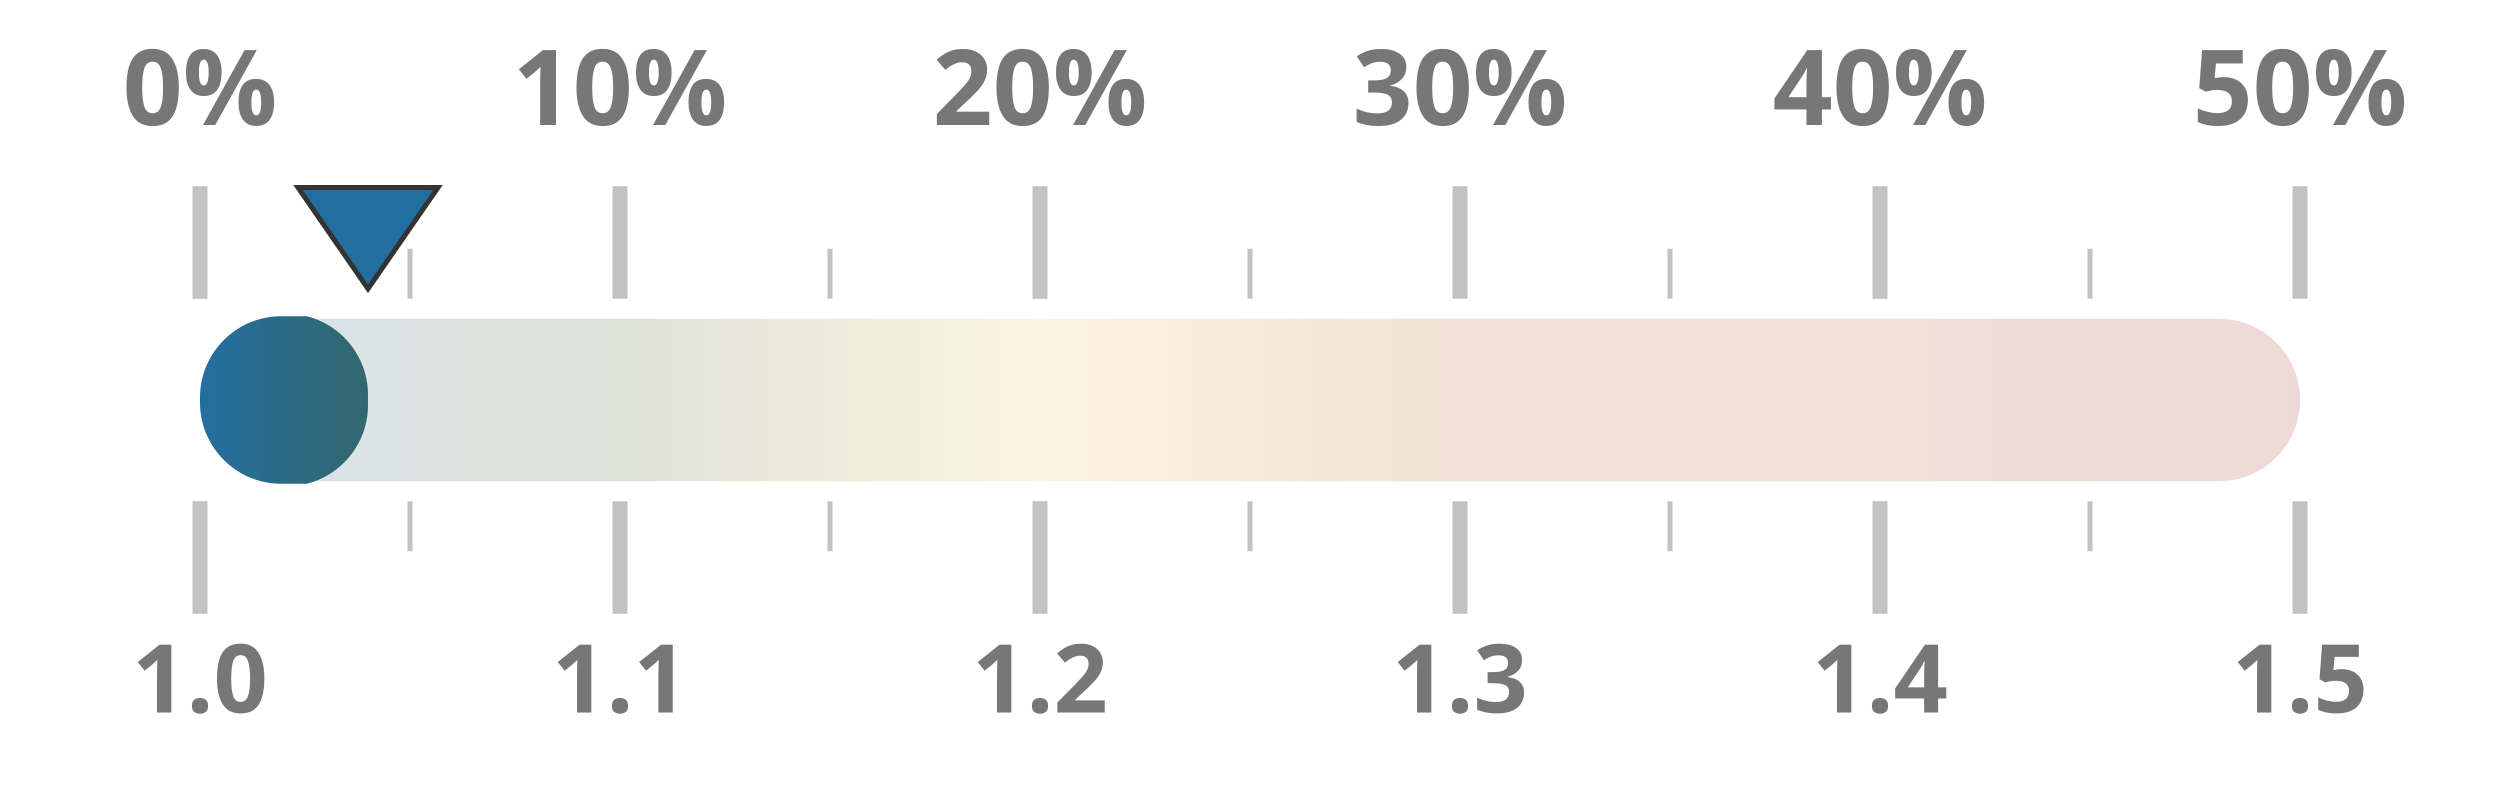
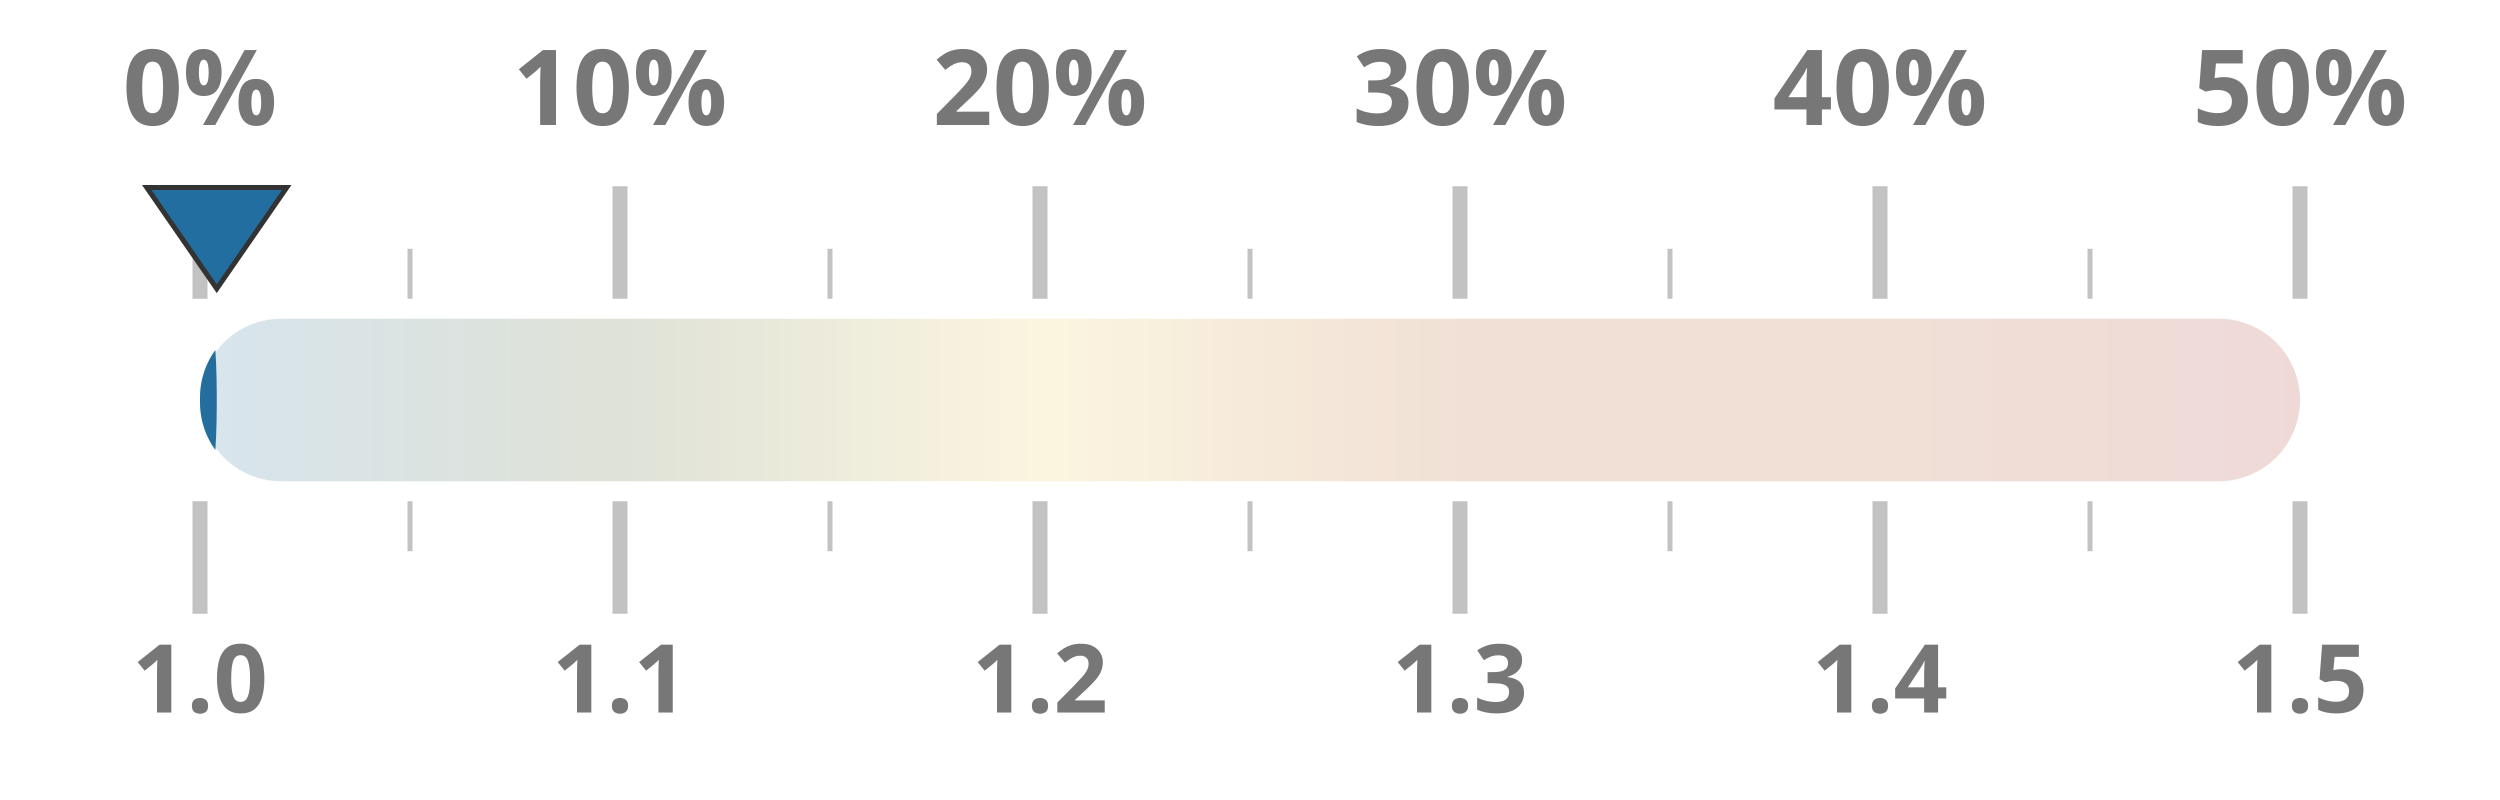
<svg xmlns="http://www.w3.org/2000/svg" width="100%" height="100%" viewBox="0 0 1000 320" preserveAspectRatio="xMidYMid meet">
  <defs>
    <linearGradient id="taxGrad" x1="0%" y1="0%" x2="100%" y2="0%">
      <stop offset="0%" stop-color="#236ea0" />
      <stop offset="20%" stop-color="#4a5d23" />
      <stop offset="40%" stop-color="#ebc850" />
      <stop offset="60%" stop-color="#af5519" />
      <stop offset="80%" stop-color="#af5519" />
      <stop offset="100%" stop-color="#a52d23" />
    </linearGradient>
    <clipPath id="taxClip">
-       <rect x="80" y="125.5" width="67.2" height="69" rx="32.5" />
+       <rect x="80" y="125.5" width="6.7" height="69" rx="32.5" />
    </clipPath>
  </defs>
  <rect x="80" y="127.5" width="840" height="65" fill="url(#taxGrad)" fill-opacity="0.18" rx="32.5" />
  <rect x="80" y="126.5" width="840" height="67" fill="url(#taxGrad)" clip-path="url(#taxClip)" rx="32.5" />
  <line x1="80.0" y1="119.5" x2="80.0" y2="74.5" stroke="#333333ff" stroke-width="6" opacity="0.3" />
  <line x1="80.0" y1="200.5" x2="80.0" y2="245.5" stroke="#333333ff" stroke-width="6" opacity="0.3" />
  <text x="80.0" y="50" text-anchor="middle" font-family="Montserrat, sans-serif" font-size="42" font-weight="700" fill="#777">0%</text>
  <text x="80.0" y="285" text-anchor="middle" font-family="Montserrat, sans-serif" font-size="38" font-weight="700" fill="#777">1.0</text>
  <line x1="164.0" y1="119.5" x2="164.0" y2="99.5" stroke="#333333ff" stroke-width="2" opacity="0.3" />
  <line x1="164.0" y1="200.5" x2="164.0" y2="220.5" stroke="#333333ff" stroke-width="2" opacity="0.3" />
  <line x1="248.0" y1="119.5" x2="248.0" y2="74.5" stroke="#333333ff" stroke-width="6" opacity="0.3" />
  <line x1="248.0" y1="200.5" x2="248.0" y2="245.5" stroke="#333333ff" stroke-width="6" opacity="0.3" />
  <text x="248.0" y="50" text-anchor="middle" font-family="Montserrat, sans-serif" font-size="42" font-weight="700" fill="#777">10%</text>
  <text x="248.0" y="285" text-anchor="middle" font-family="Montserrat, sans-serif" font-size="38" font-weight="700" fill="#777">1.1</text>
  <line x1="332.0" y1="119.5" x2="332.0" y2="99.5" stroke="#333333ff" stroke-width="2" opacity="0.3" />
  <line x1="332.0" y1="200.5" x2="332.0" y2="220.5" stroke="#333333ff" stroke-width="2" opacity="0.3" />
  <line x1="416.0" y1="119.5" x2="416.0" y2="74.5" stroke="#333333ff" stroke-width="6" opacity="0.3" />
  <line x1="416.0" y1="200.5" x2="416.0" y2="245.5" stroke="#333333ff" stroke-width="6" opacity="0.3" />
  <text x="416.0" y="50" text-anchor="middle" font-family="Montserrat, sans-serif" font-size="42" font-weight="700" fill="#777">20%</text>
  <text x="416.0" y="285" text-anchor="middle" font-family="Montserrat, sans-serif" font-size="38" font-weight="700" fill="#777">1.2</text>
  <line x1="500.0" y1="119.5" x2="500.0" y2="99.5" stroke="#333333ff" stroke-width="2" opacity="0.3" />
  <line x1="500.0" y1="200.5" x2="500.0" y2="220.5" stroke="#333333ff" stroke-width="2" opacity="0.3" />
  <line x1="584.0" y1="119.5" x2="584.0" y2="74.5" stroke="#333333ff" stroke-width="6" opacity="0.3" />
  <line x1="584.0" y1="200.5" x2="584.0" y2="245.5" stroke="#333333ff" stroke-width="6" opacity="0.3" />
  <text x="584.0" y="50" text-anchor="middle" font-family="Montserrat, sans-serif" font-size="42" font-weight="700" fill="#777">30%</text>
  <text x="584.0" y="285" text-anchor="middle" font-family="Montserrat, sans-serif" font-size="38" font-weight="700" fill="#777">1.3</text>
  <line x1="668.0" y1="119.5" x2="668.0" y2="99.5" stroke="#333333ff" stroke-width="2" opacity="0.3" />
  <line x1="668.0" y1="200.5" x2="668.0" y2="220.5" stroke="#333333ff" stroke-width="2" opacity="0.3" />
  <line x1="752.0" y1="119.5" x2="752.0" y2="74.5" stroke="#333333ff" stroke-width="6" opacity="0.3" />
  <line x1="752.0" y1="200.5" x2="752.0" y2="245.5" stroke="#333333ff" stroke-width="6" opacity="0.3" />
  <text x="752.0" y="50" text-anchor="middle" font-family="Montserrat, sans-serif" font-size="42" font-weight="700" fill="#777">40%</text>
  <text x="752.0" y="285" text-anchor="middle" font-family="Montserrat, sans-serif" font-size="38" font-weight="700" fill="#777">1.4</text>
  <line x1="836.0" y1="119.5" x2="836.0" y2="99.5" stroke="#333333ff" stroke-width="2" opacity="0.3" />
  <line x1="836.0" y1="200.5" x2="836.0" y2="220.5" stroke="#333333ff" stroke-width="2" opacity="0.3" />
  <line x1="920.0" y1="119.5" x2="920.0" y2="74.5" stroke="#333333ff" stroke-width="6" opacity="0.3" />
  <line x1="920.0" y1="200.5" x2="920.0" y2="245.5" stroke="#333333ff" stroke-width="6" opacity="0.3" />
  <text x="920.0" y="50" text-anchor="middle" font-family="Montserrat, sans-serif" font-size="42" font-weight="700" fill="#777">50%</text>
  <text x="920.0" y="285" text-anchor="middle" font-family="Montserrat, sans-serif" font-size="38" font-weight="700" fill="#777">1.5</text>
-   <polygon points="147.2,115.5 119.2,75 175.2,75" fill="#236ea0" stroke="#333333ff" stroke-width="2" />
+   <polygon points="86.7,115.5 58.7,75 114.7,75" fill="#236ea0" stroke="#333333ff" stroke-width="2" />
</svg>
